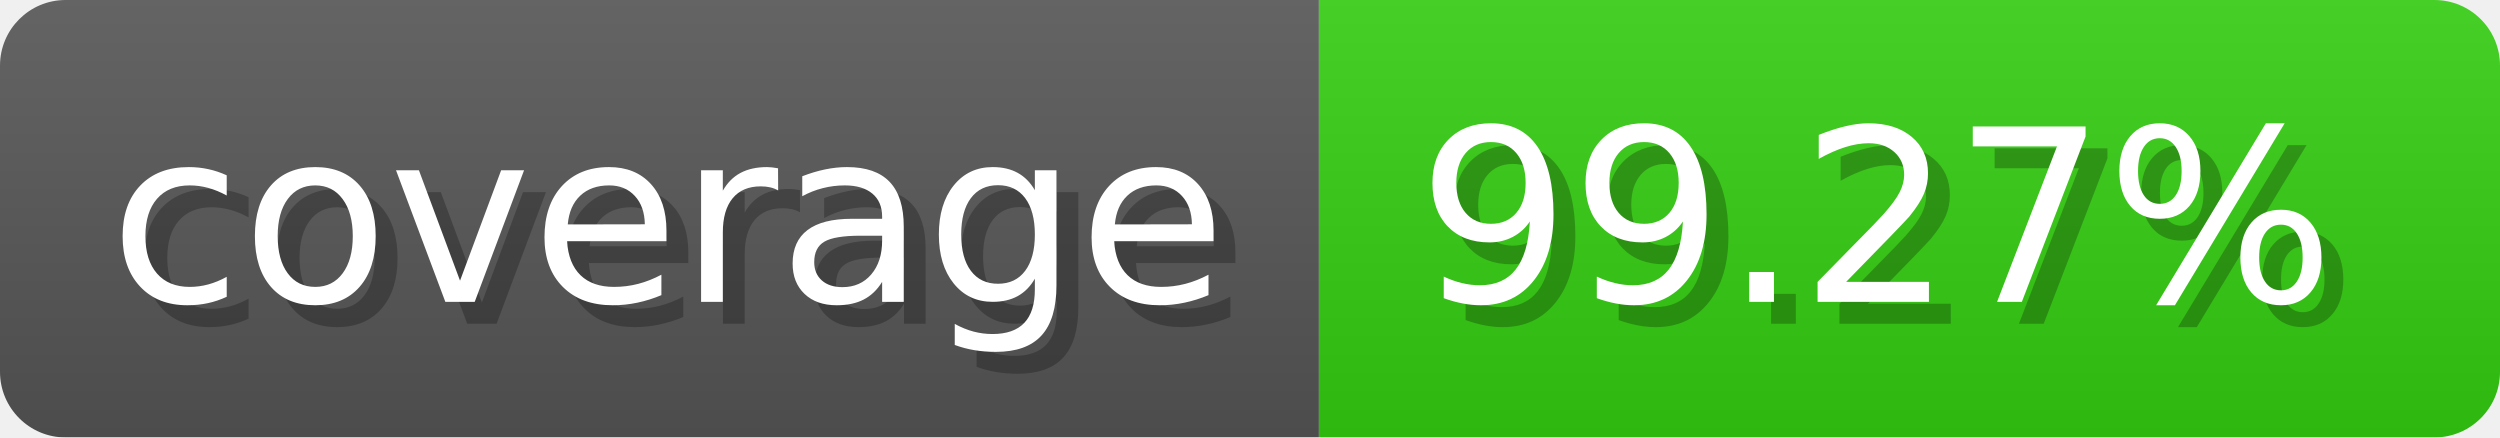
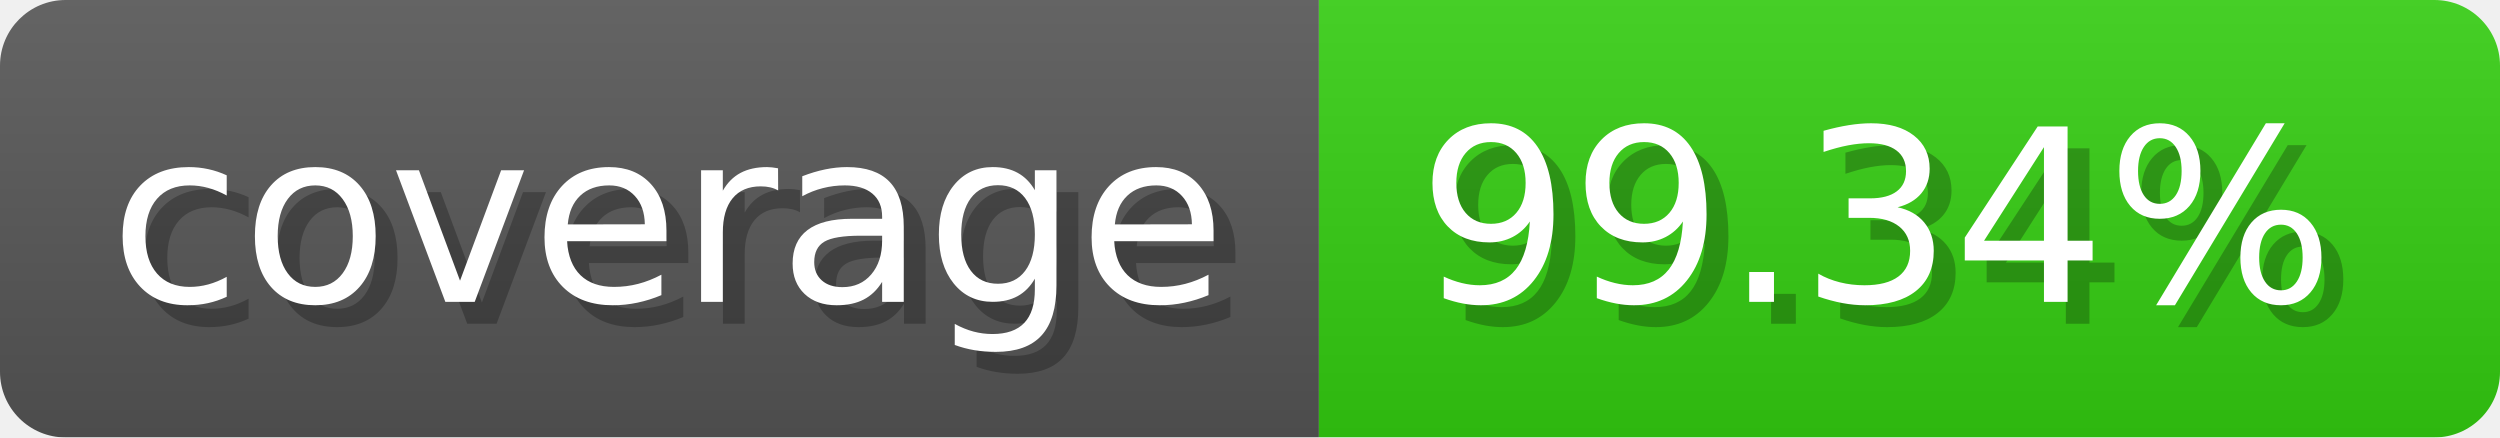
- <svg xmlns="http://www.w3.org/2000/svg" width="114.3" height="20" viewBox="0 0 1143 200" role="img" aria-label="coverage: 99.27%">
-   <linearGradient id="doRDt" x2="0" y2="100%">
+ <svg xmlns="http://www.w3.org/2000/svg" width="114.3" height="20" viewBox="0 0 1143 200" role="img" aria-label="coverage: 99.34%">
+   <linearGradient id="huiXz" x2="0" y2="100%">
    <stop offset="0" stop-opacity=".1" stop-color="#EEE" />
    <stop offset="1" stop-opacity=".1" />
  </linearGradient>
-   <mask id="Toljf">
+   <mask id="tSDcD">
    <rect width="1143" height="200" rx="30" fill="#FFF" />
  </mask>
-   <g mask="url(#Toljf)">
+   <g mask="url(#tSDcD)">
    <rect width="603" height="200" fill="#555" />
    <rect width="540" height="200" fill="#3C1" x="603" />
-     <rect width="1143" height="200" fill="url(#doRDt)" />
+     <rect width="1143" height="200" fill="url(#huiXz)" />
  </g>
  <g aria-hidden="true" fill="#fff" text-anchor="start" font-family="Verdana,DejaVu Sans,sans-serif" font-size="110">
    <text x="60" y="148" textLength="503" fill="#000" opacity="0.25">coverage</text>
    <text x="50" y="138" textLength="503">coverage</text>
-     <text x="658" y="148" textLength="440" fill="#000" opacity="0.25">99.27%</text>
-     <text x="648" y="138" textLength="440">99.27%</text>
+     <text x="658" y="148" textLength="440" fill="#000" opacity="0.25">99.34%</text>
+     <text x="648" y="138" textLength="440">99.34%</text>
  </g>
</svg>
